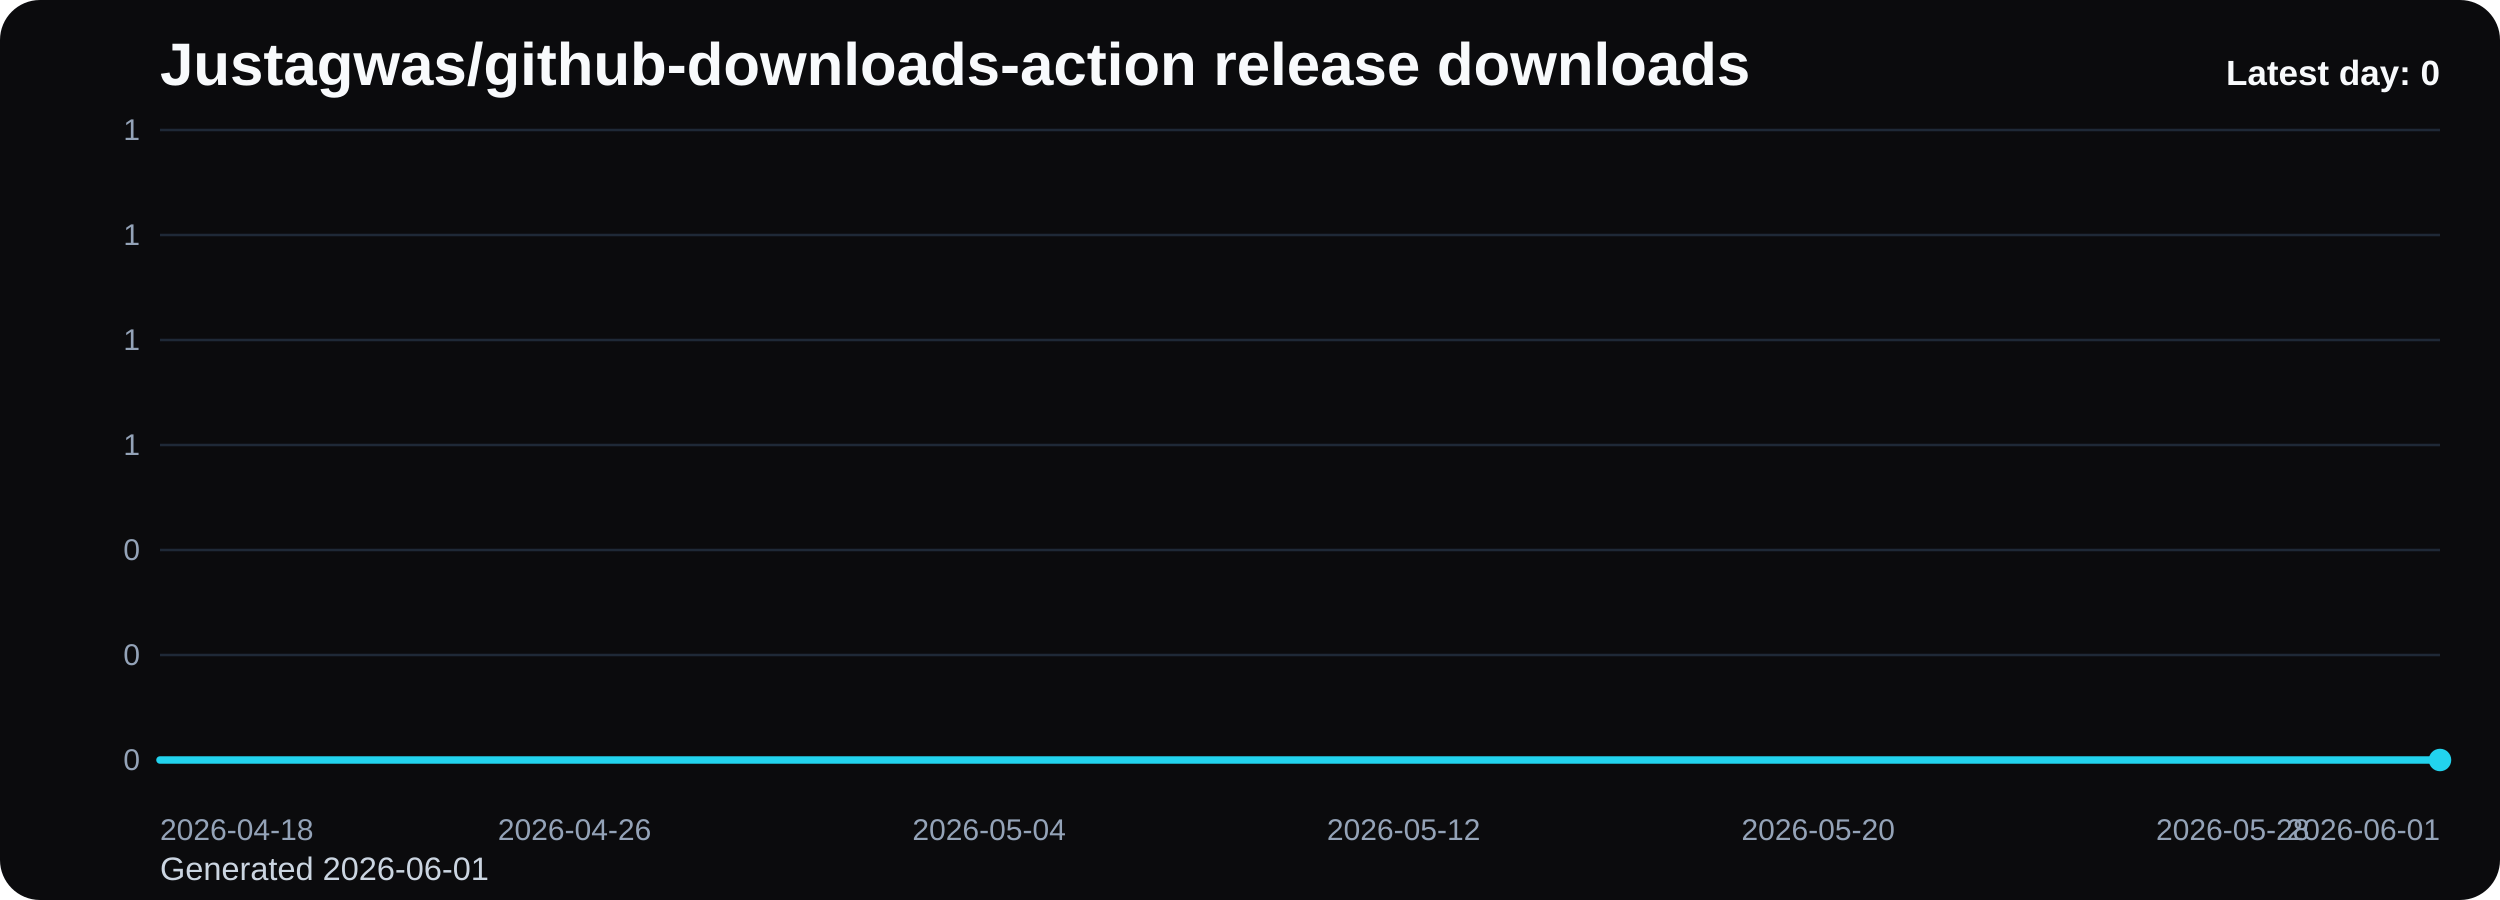
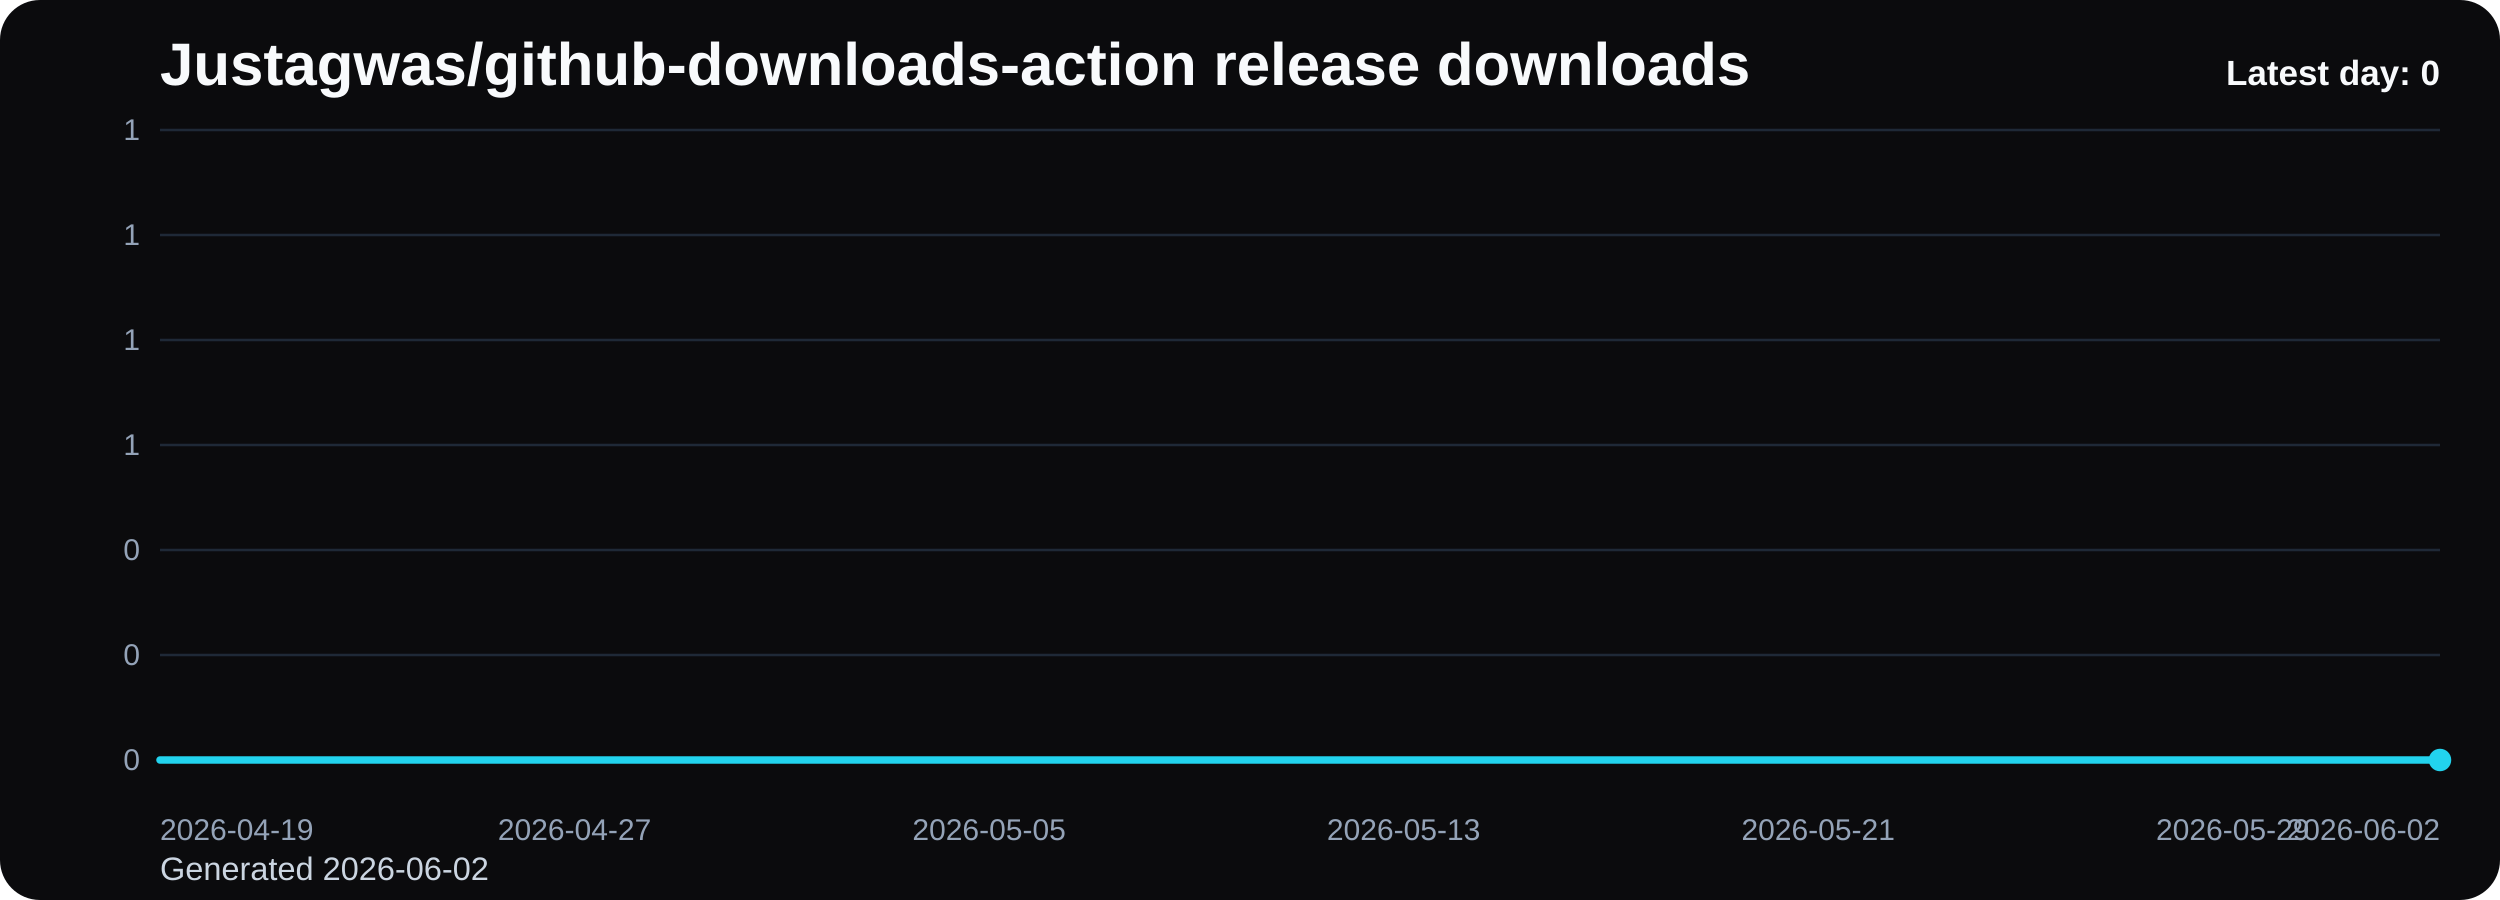
<svg xmlns="http://www.w3.org/2000/svg" viewBox="0 0 1000 360" role="img" aria-label="Justagwas/github-downloads-action release downloads chart">
  <defs>
    <linearGradient id="fill-daily-black" x1="0" y1="0" x2="0" y2="1">
      <stop offset="0%" stop-color="#22d3ee" stop-opacity="0.32" />
      <stop offset="100%" stop-color="#22d3ee" stop-opacity="0.05" />
    </linearGradient>
    <style>
      .bg { fill: #0b0b0d; }
      .title { font: 700 24px Arial, sans-serif; fill: #f8fafc; }
      .sub { font: 400 13px Arial, sans-serif; fill: #cbd5e1; }
      .grid { stroke: #1f2937; stroke-width: 1; }
      .axis { font: 400 12px Arial, sans-serif; fill: #94a3b8; }
      .line { fill: none; stroke: #22d3ee; stroke-width: 3; stroke-linecap: round; stroke-linejoin: round; }
      .dot { fill: #22d3ee; }
      .value { font: 600 11px Arial, sans-serif; fill: #cbd5e1; }
      .latest { font: 700 14px Arial, sans-serif; fill: #f8fafc; }
    </style>
  </defs>
  <rect class="bg" x="0" y="0" width="1000" height="360" rx="16" />
  <text class="title" x="64" y="34">Justagwas/github-downloads-action release downloads</text>
-   <text class="sub" x="64" y="352">Generated 2026-06-01</text>
+   <text class="sub" x="64" y="352">Generated 2026-06-02</text>
  <line x1="64" y1="52.00" x2="976" y2="52.00" class="grid" />
  <text x="56" y="56.00" text-anchor="end" class="axis">1</text>
  <line x1="64" y1="94.00" x2="976" y2="94.00" class="grid" />
  <text x="56" y="98.00" text-anchor="end" class="axis">1</text>
  <line x1="64" y1="136.00" x2="976" y2="136.00" class="grid" />
  <text x="56" y="140.00" text-anchor="end" class="axis">1</text>
  <line x1="64" y1="178.00" x2="976" y2="178.00" class="grid" />
  <text x="56" y="182.00" text-anchor="end" class="axis">1</text>
  <line x1="64" y1="220.00" x2="976" y2="220.00" class="grid" />
  <text x="56" y="224.00" text-anchor="end" class="axis">0</text>
  <line x1="64" y1="262.00" x2="976" y2="262.00" class="grid" />
  <text x="56" y="266.00" text-anchor="end" class="axis">0</text>
  <line x1="64" y1="304.00" x2="976" y2="304.00" class="grid" />
  <text x="56" y="308.00" text-anchor="end" class="axis">0</text>
  <path d="M 64.00 304 L 64.00 304.00 L 84.73 304.00 L 105.45 304.00 L 126.18 304.00 L 146.91 304.00 L 167.64 304.00 L 188.36 304.00 L 209.09 304.00 L 229.82 304.00 L 250.55 304.00 L 271.27 304.00 L 292.00 304.00 L 312.73 304.00 L 333.45 304.00 L 354.18 304.00 L 374.91 304.00 L 395.64 304.00 L 416.36 304.00 L 437.09 304.00 L 457.82 304.00 L 478.55 304.00 L 499.27 304.00 L 520.00 304.00 L 540.73 304.00 L 561.45 304.00 L 582.18 304.00 L 602.91 304.00 L 623.64 304.00 L 644.36 304.00 L 665.09 304.00 L 685.82 304.00 L 706.55 304.00 L 727.27 304.00 L 748.00 304.00 L 768.73 304.00 L 789.45 304.00 L 810.18 304.00 L 830.91 304.00 L 851.64 304.00 L 872.36 304.00 L 893.09 304.00 L 913.82 304.00 L 934.55 304.00 L 955.27 304.00 L 976.00 304.00 L 976.00 304 Z" fill="url(#fill-daily-black)" />
  <polyline class="line" points="64.00,304.00 84.73,304.00 105.45,304.00 126.18,304.00 146.91,304.00 167.64,304.00 188.36,304.00 209.09,304.00 229.82,304.00 250.55,304.00 271.27,304.00 292.00,304.00 312.73,304.00 333.45,304.00 354.18,304.00 374.91,304.00 395.64,304.00 416.36,304.00 437.09,304.00 457.82,304.00 478.55,304.00 499.27,304.00 520.00,304.00 540.73,304.00 561.45,304.00 582.18,304.00 602.91,304.00 623.64,304.00 644.36,304.00 665.09,304.00 685.82,304.00 706.55,304.00 727.27,304.00 748.00,304.00 768.73,304.00 789.45,304.00 810.18,304.00 830.91,304.00 851.64,304.00 872.36,304.00 893.09,304.00 913.82,304.00 934.55,304.00 955.27,304.00 976.00,304.00" />
  <circle class="dot" cx="976.00" cy="304.00" r="4.5" />
-   <text class="axis" x="64.00" y="336" text-anchor="start">2026-04-18</text>
-   <text class="axis" x="229.82" y="336" text-anchor="middle">2026-04-26</text>
-   <text class="axis" x="395.64" y="336" text-anchor="middle">2026-05-04</text>
-   <text class="axis" x="561.45" y="336" text-anchor="middle">2026-05-12</text>
-   <text class="axis" x="727.27" y="336" text-anchor="middle">2026-05-20</text>
-   <text class="axis" x="893.09" y="336" text-anchor="middle">2026-05-28</text>
-   <text class="axis" x="976.00" y="336" text-anchor="end">2026-06-01</text>
+   <text class="axis" x="64.00" y="336" text-anchor="start">2026-04-19</text>
+   <text class="axis" x="229.82" y="336" text-anchor="middle">2026-04-27</text>
+   <text class="axis" x="395.64" y="336" text-anchor="middle">2026-05-05</text>
+   <text class="axis" x="561.45" y="336" text-anchor="middle">2026-05-13</text>
+   <text class="axis" x="727.27" y="336" text-anchor="middle">2026-05-21</text>
+   <text class="axis" x="893.09" y="336" text-anchor="middle">2026-05-29</text>
+   <text class="axis" x="976.00" y="336" text-anchor="end">2026-06-02</text>
  <text class="latest" x="976" y="34" text-anchor="end">Latest day: 0</text>
</svg>
